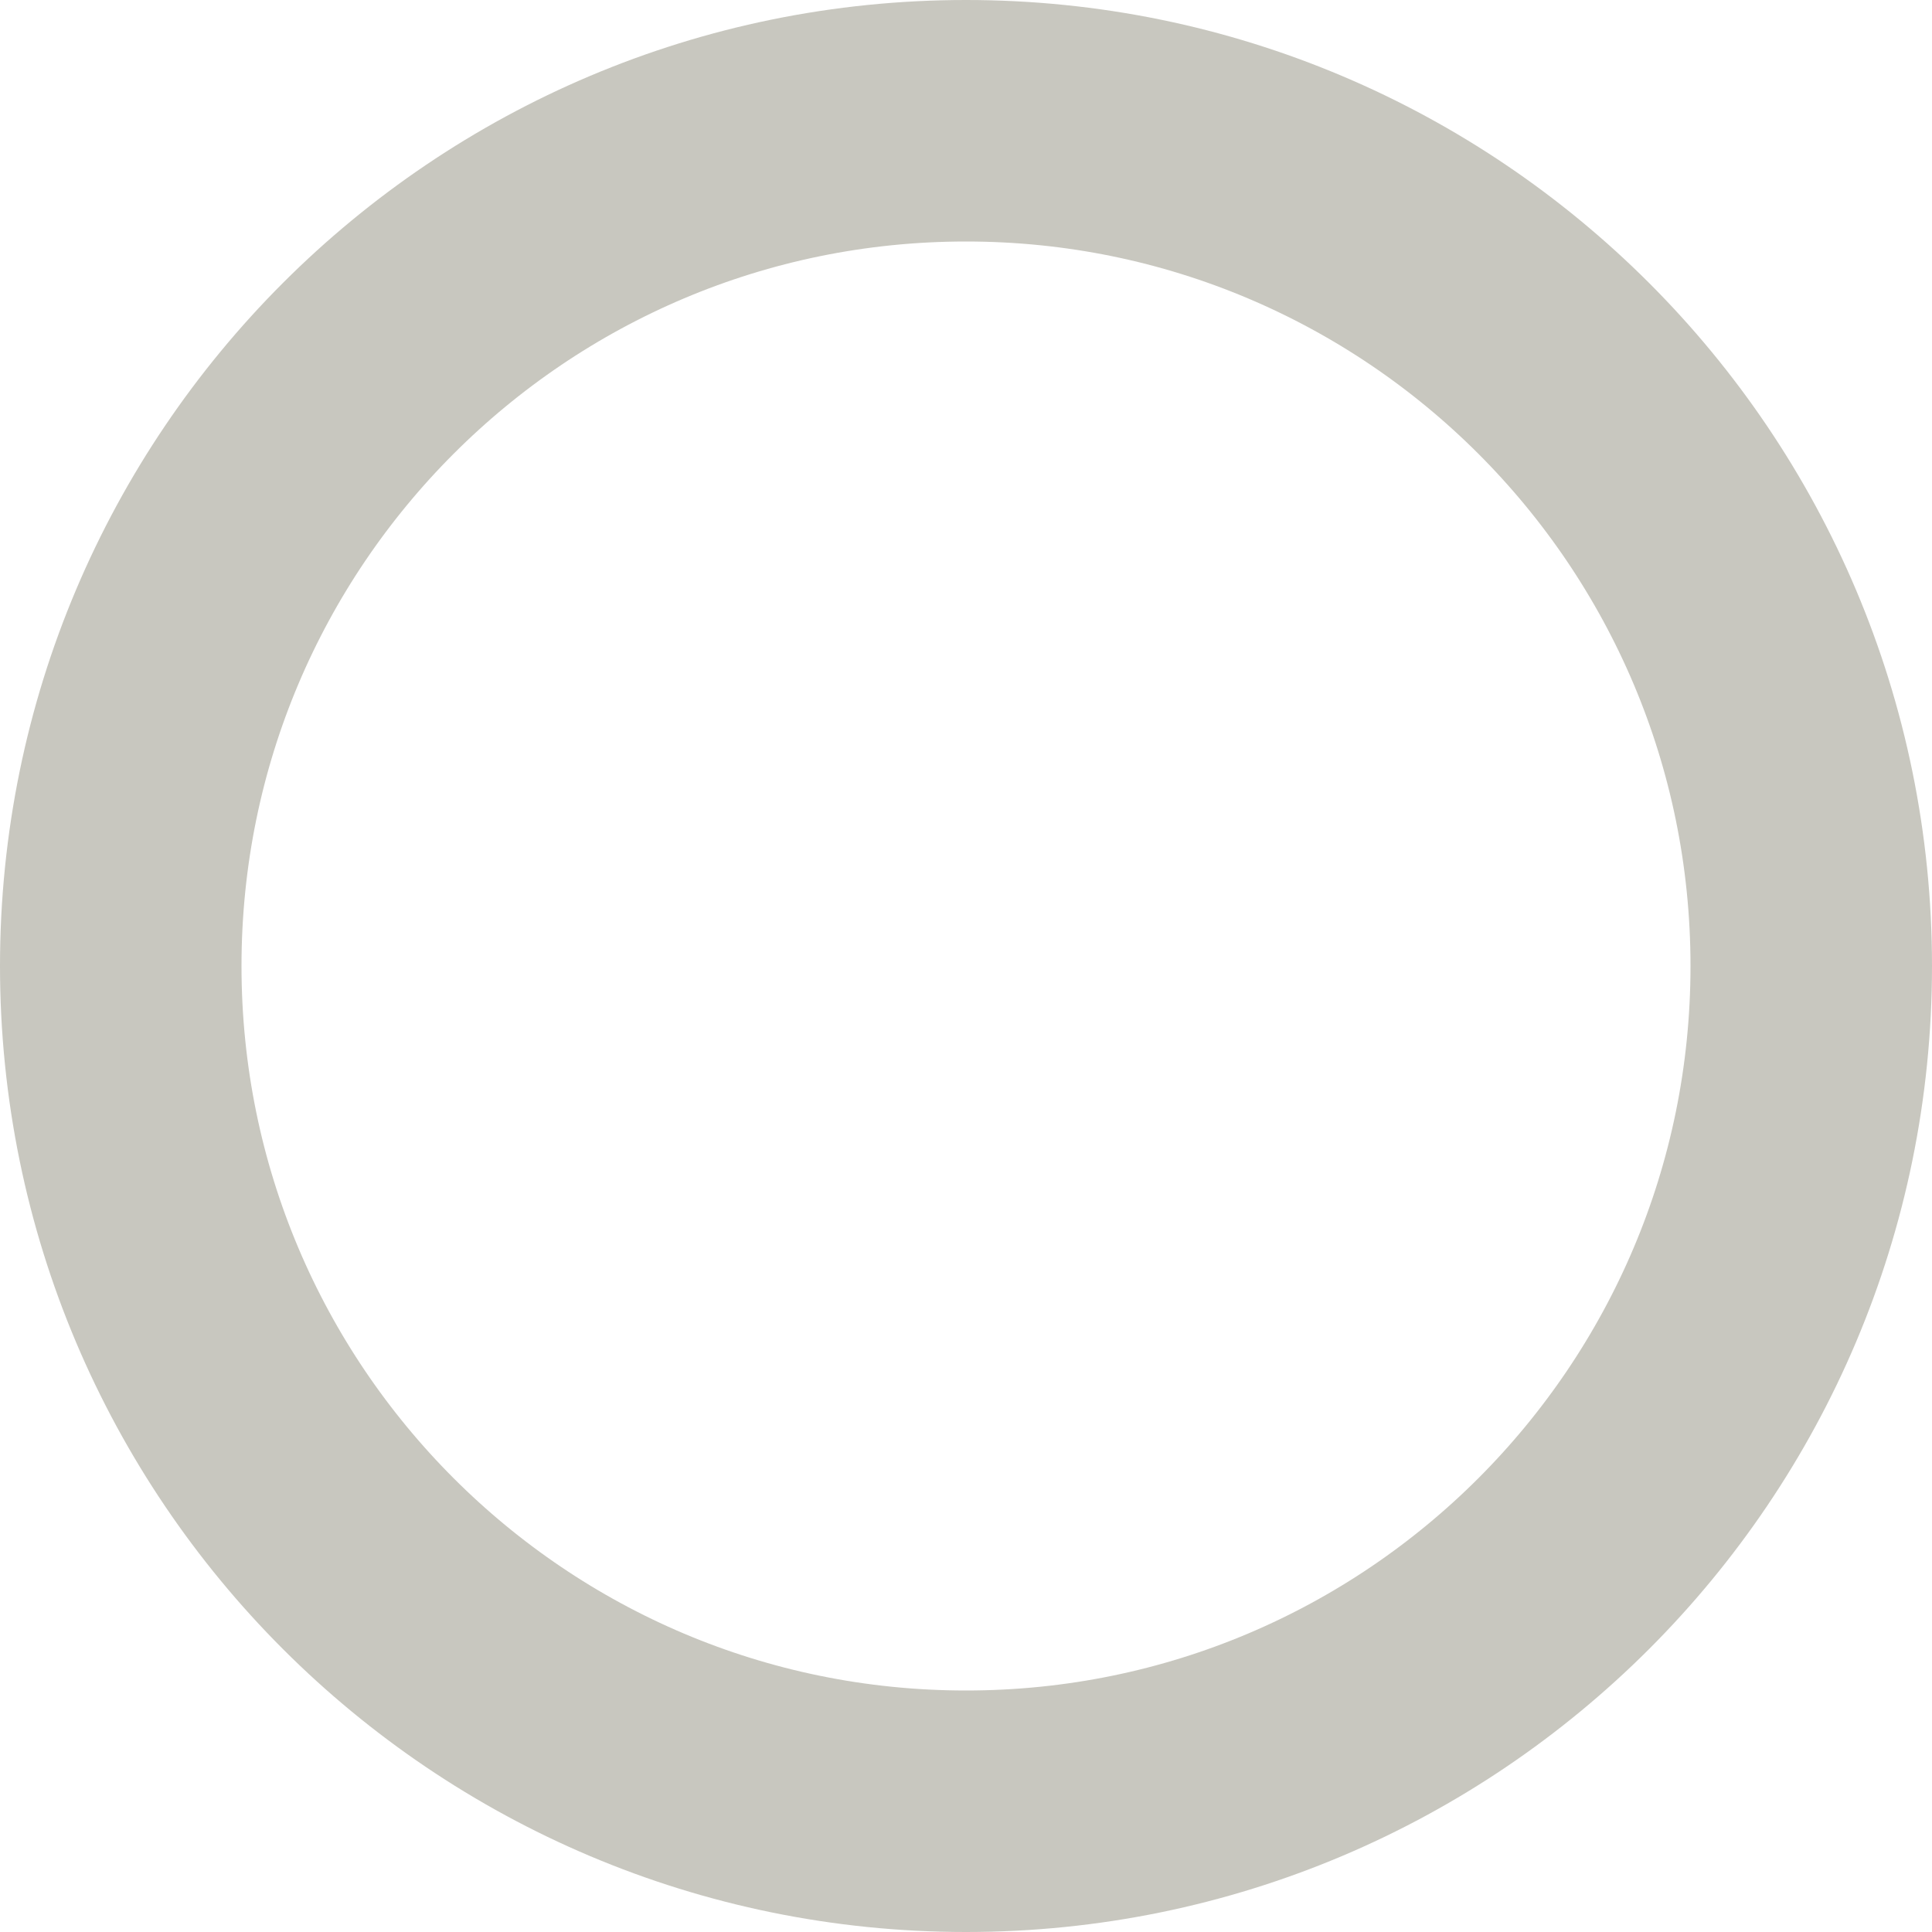
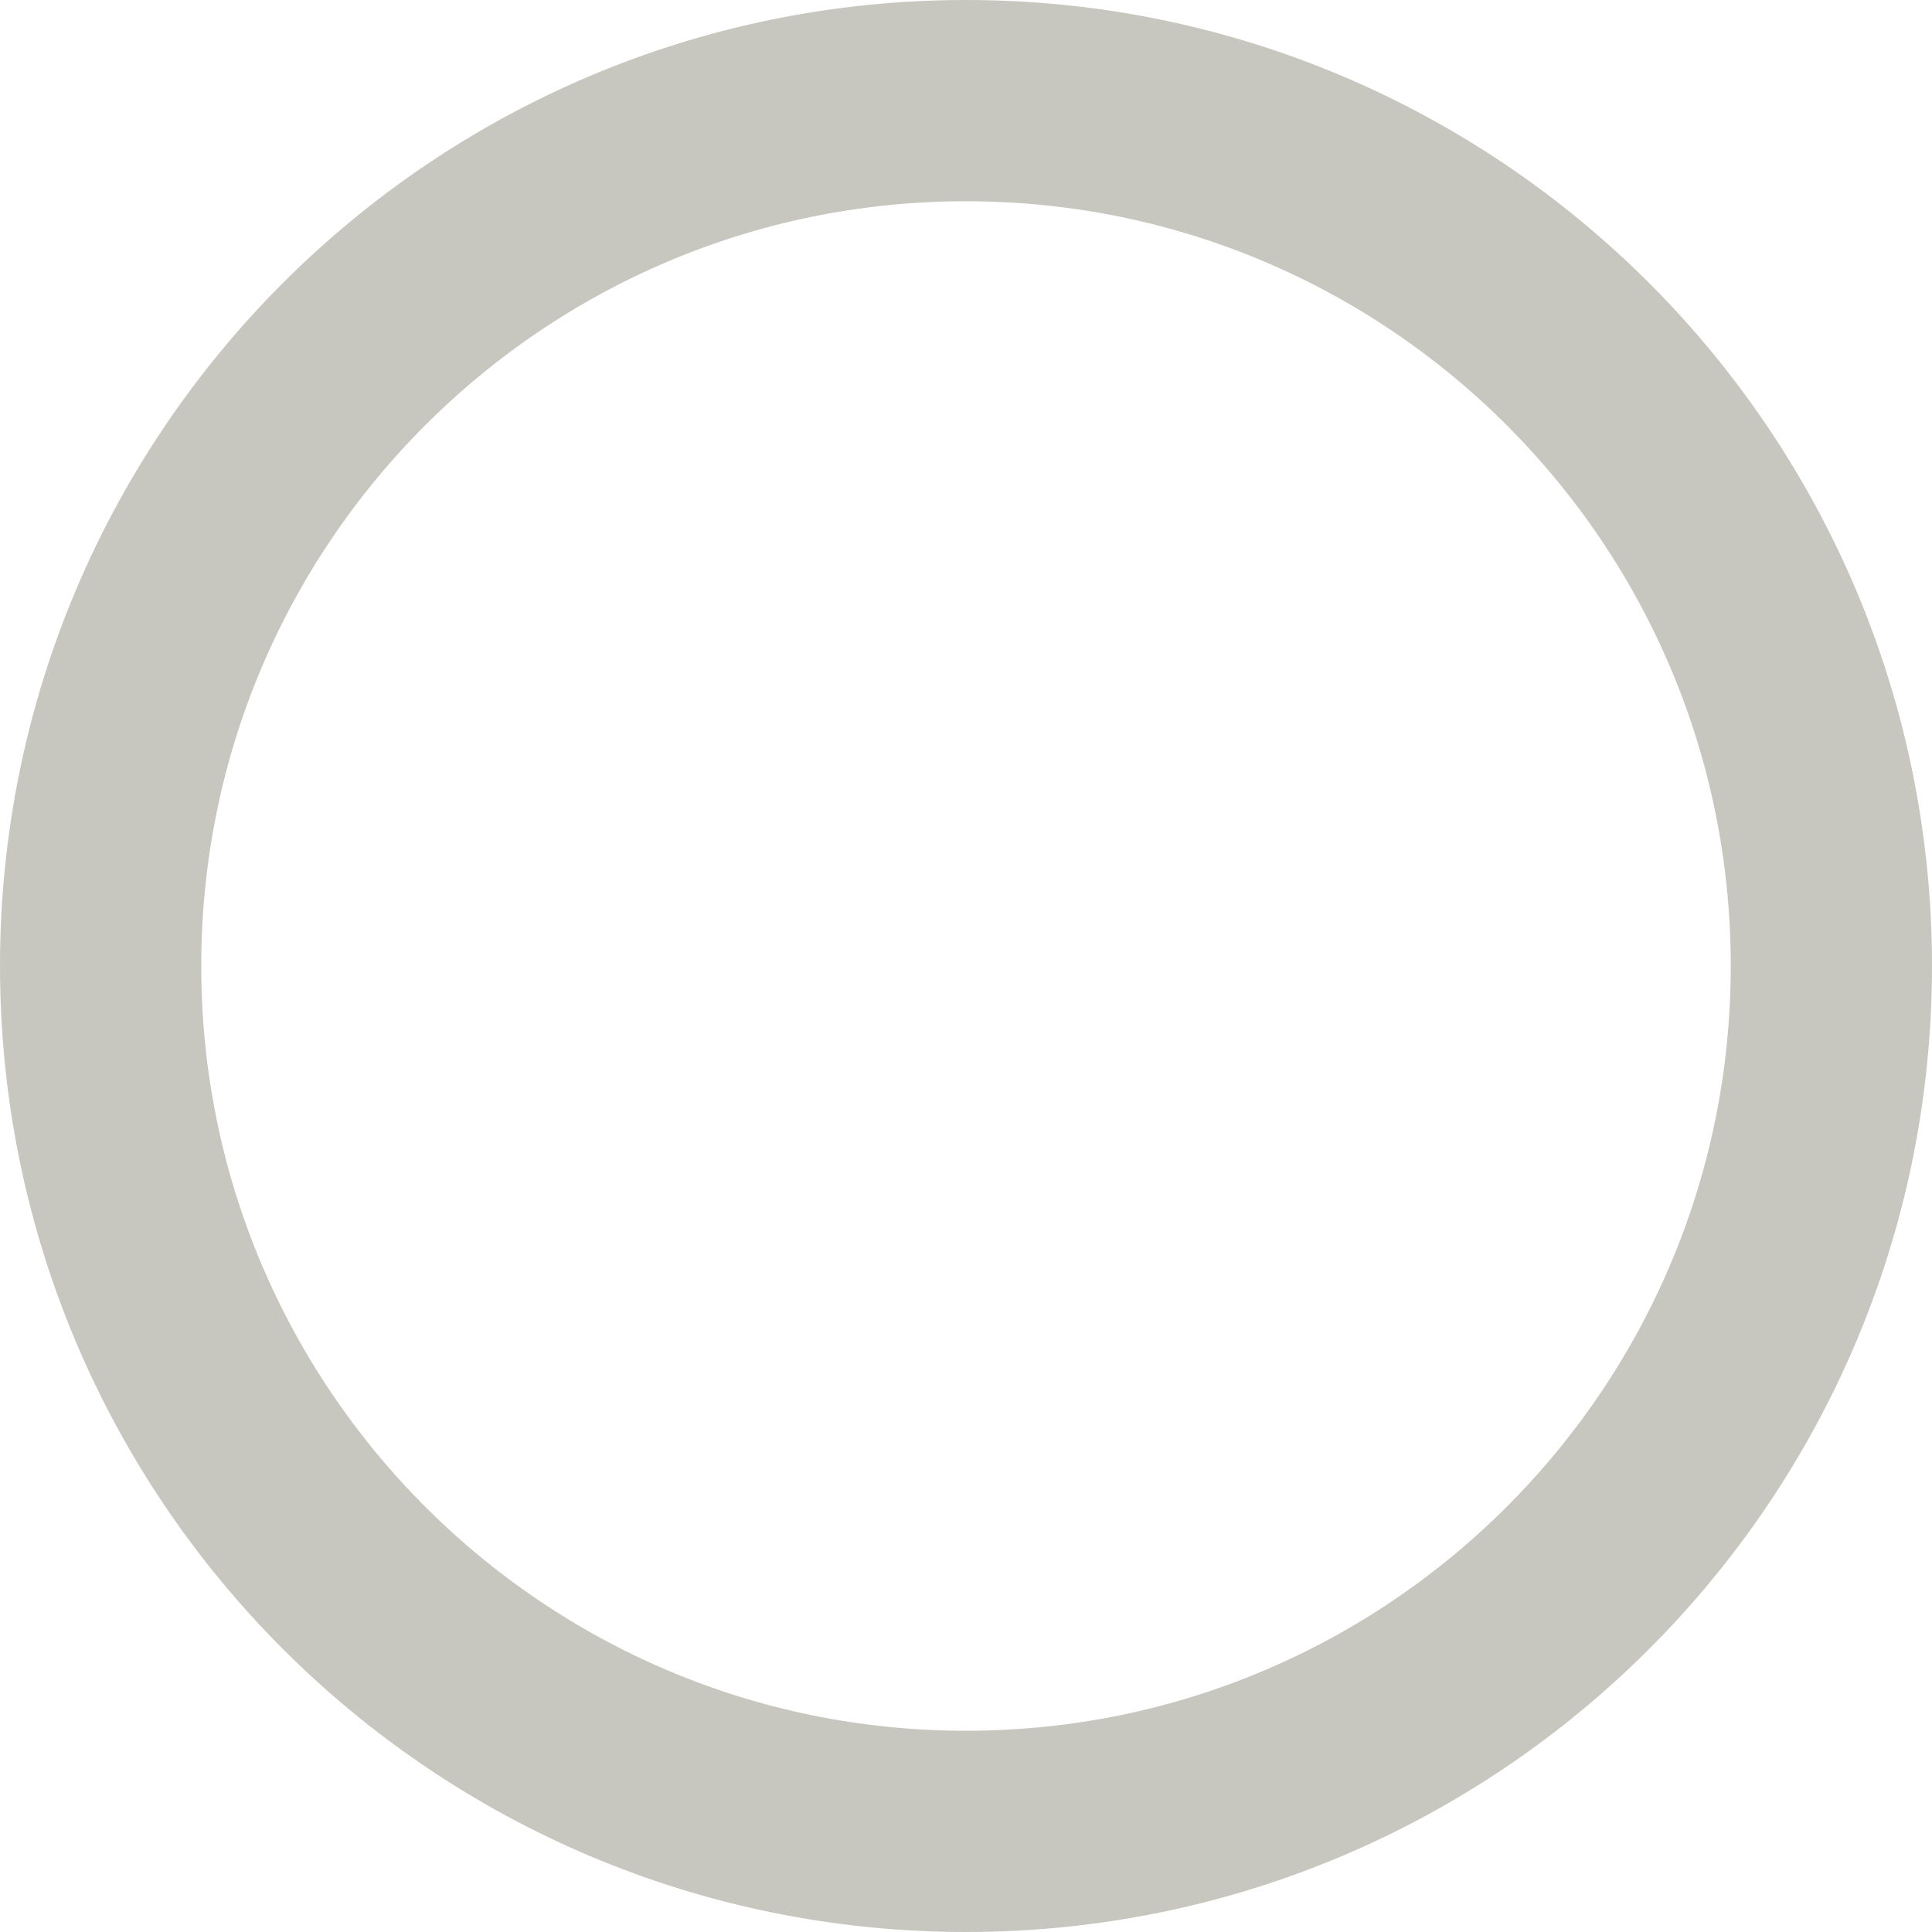
- <svg xmlns="http://www.w3.org/2000/svg" width="20" height="20" viewBox="0 0 20 20" fill="none">
-   <circle cx="10" cy="10" r="8.75" stroke="#C8C7BF" stroke-width="2.5" />
+ <svg xmlns="http://www.w3.org/2000/svg" width="24" height="24" viewBox="0 0 24 24" fill="none">
+   <circle cx="12" cy="12" r="10.75" stroke="#C8C7BF" stroke-width="2.5" />
</svg>
